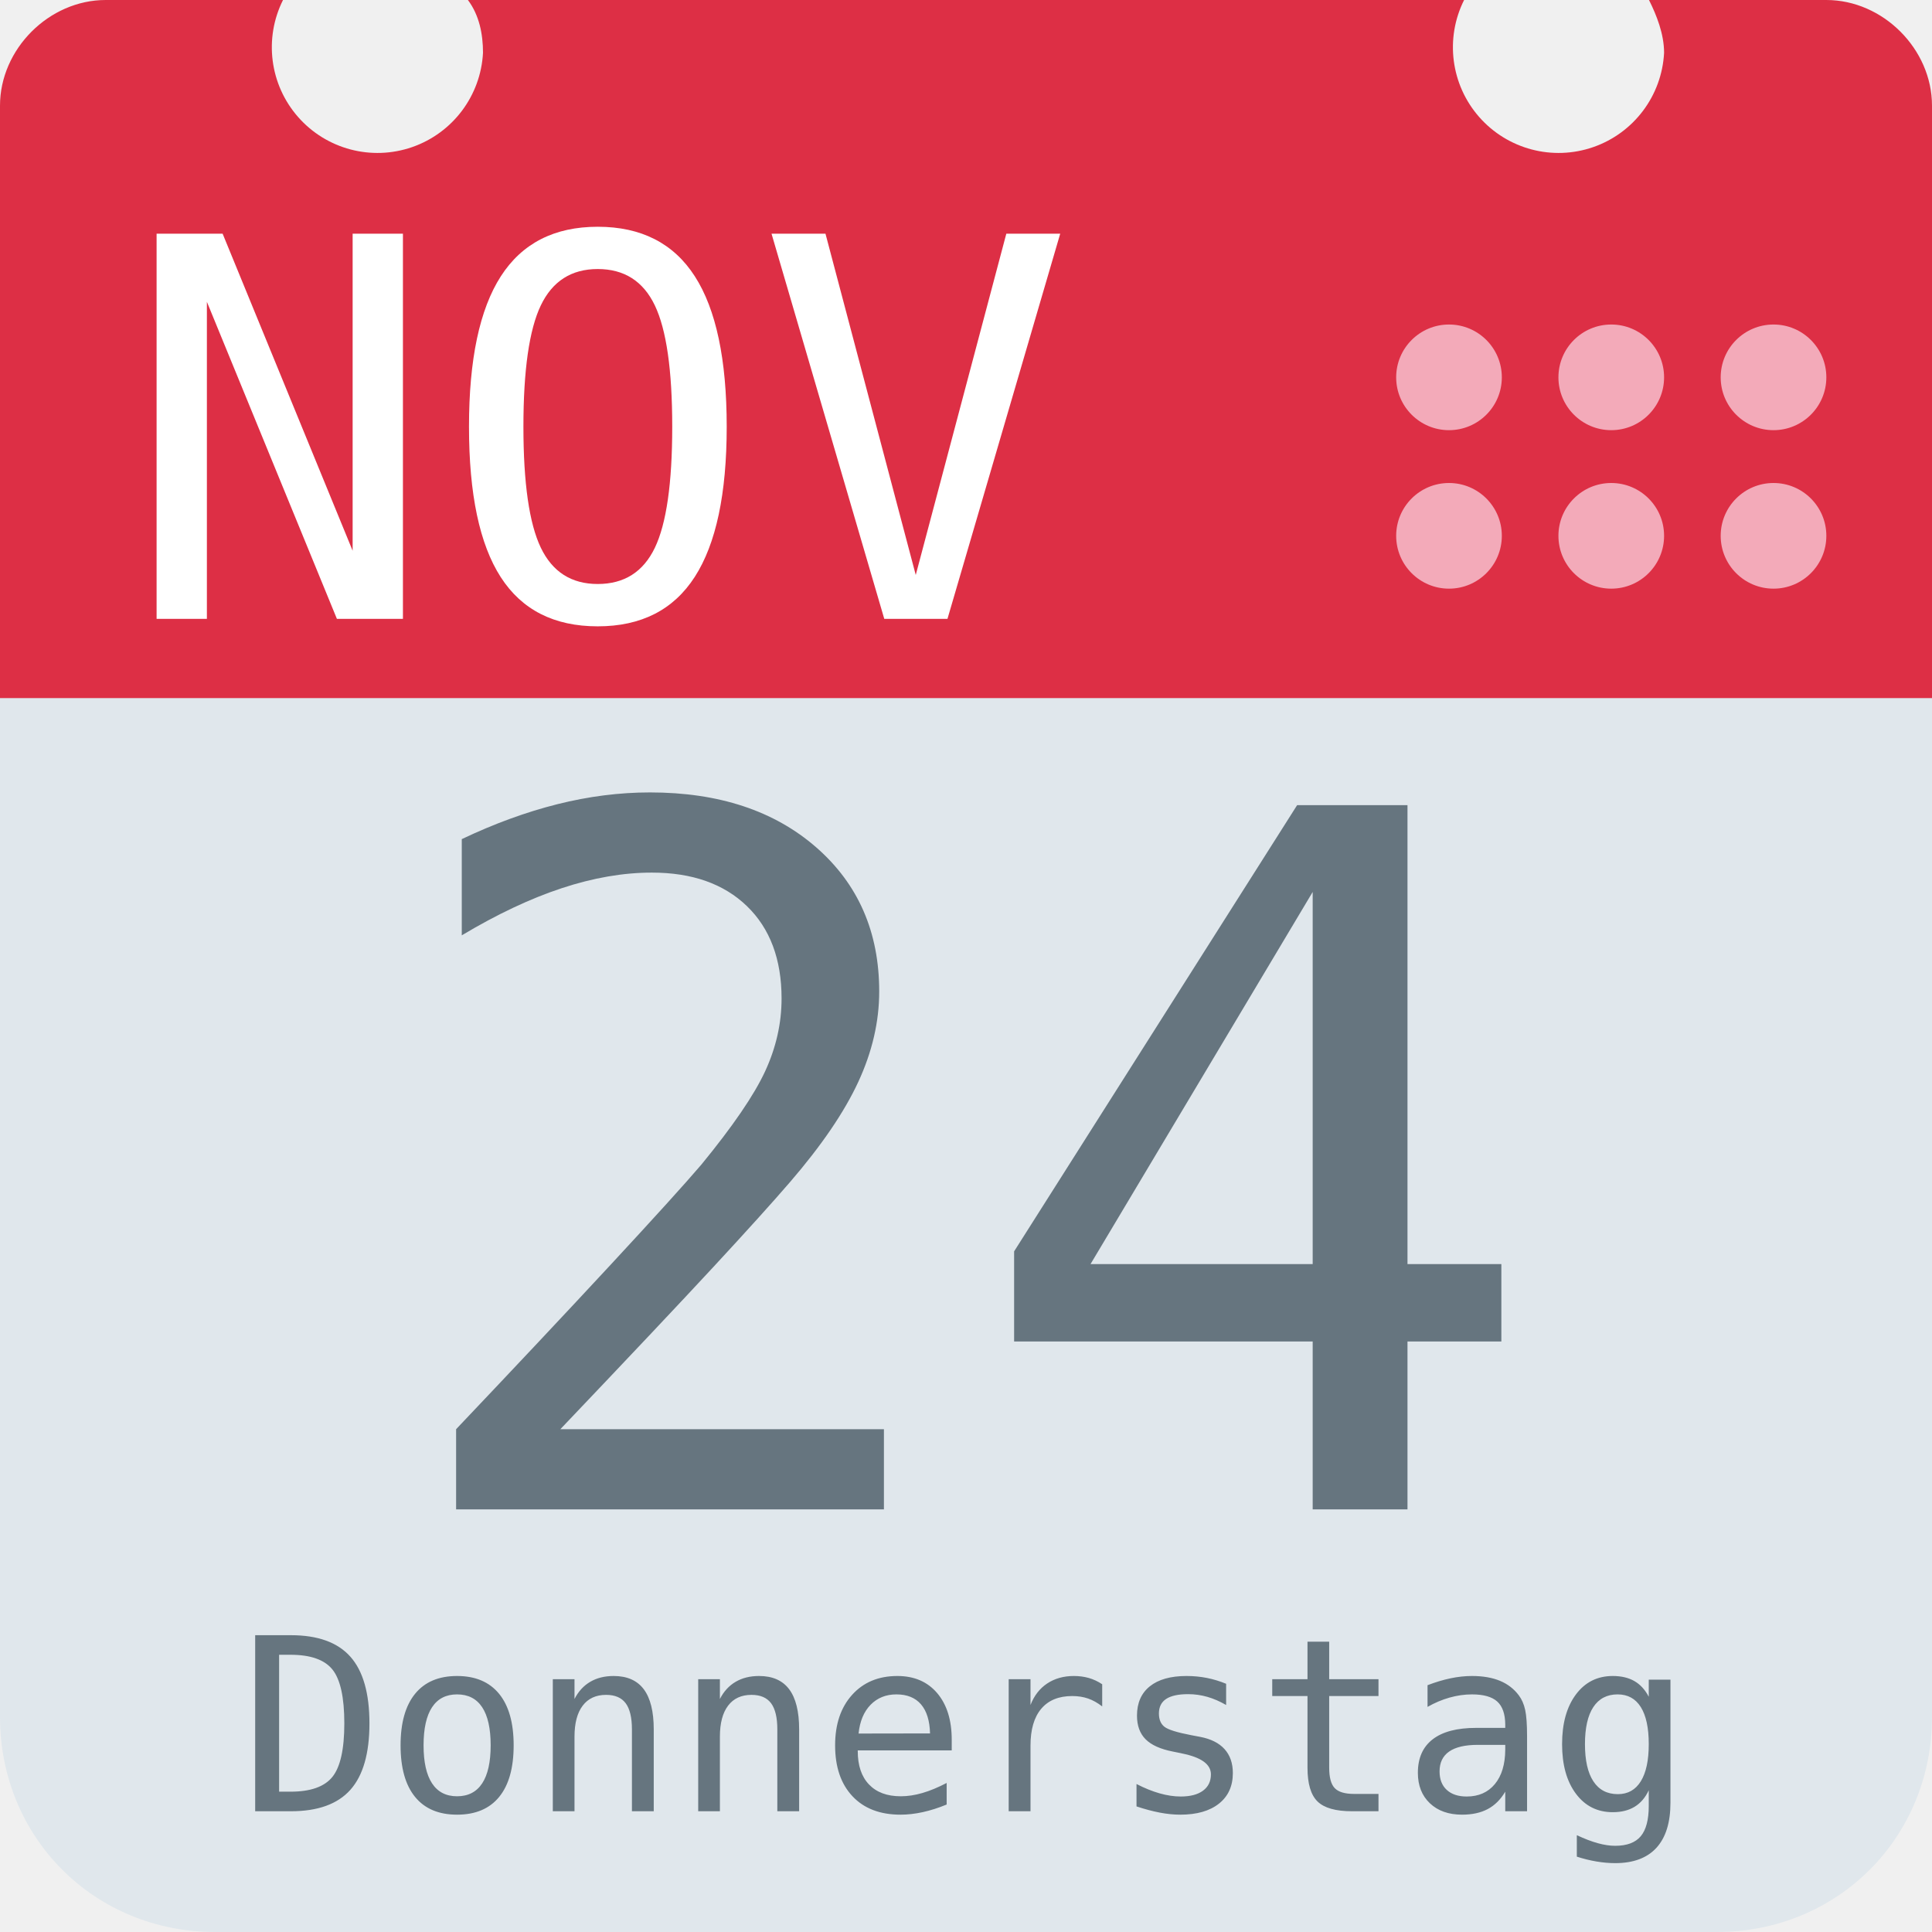
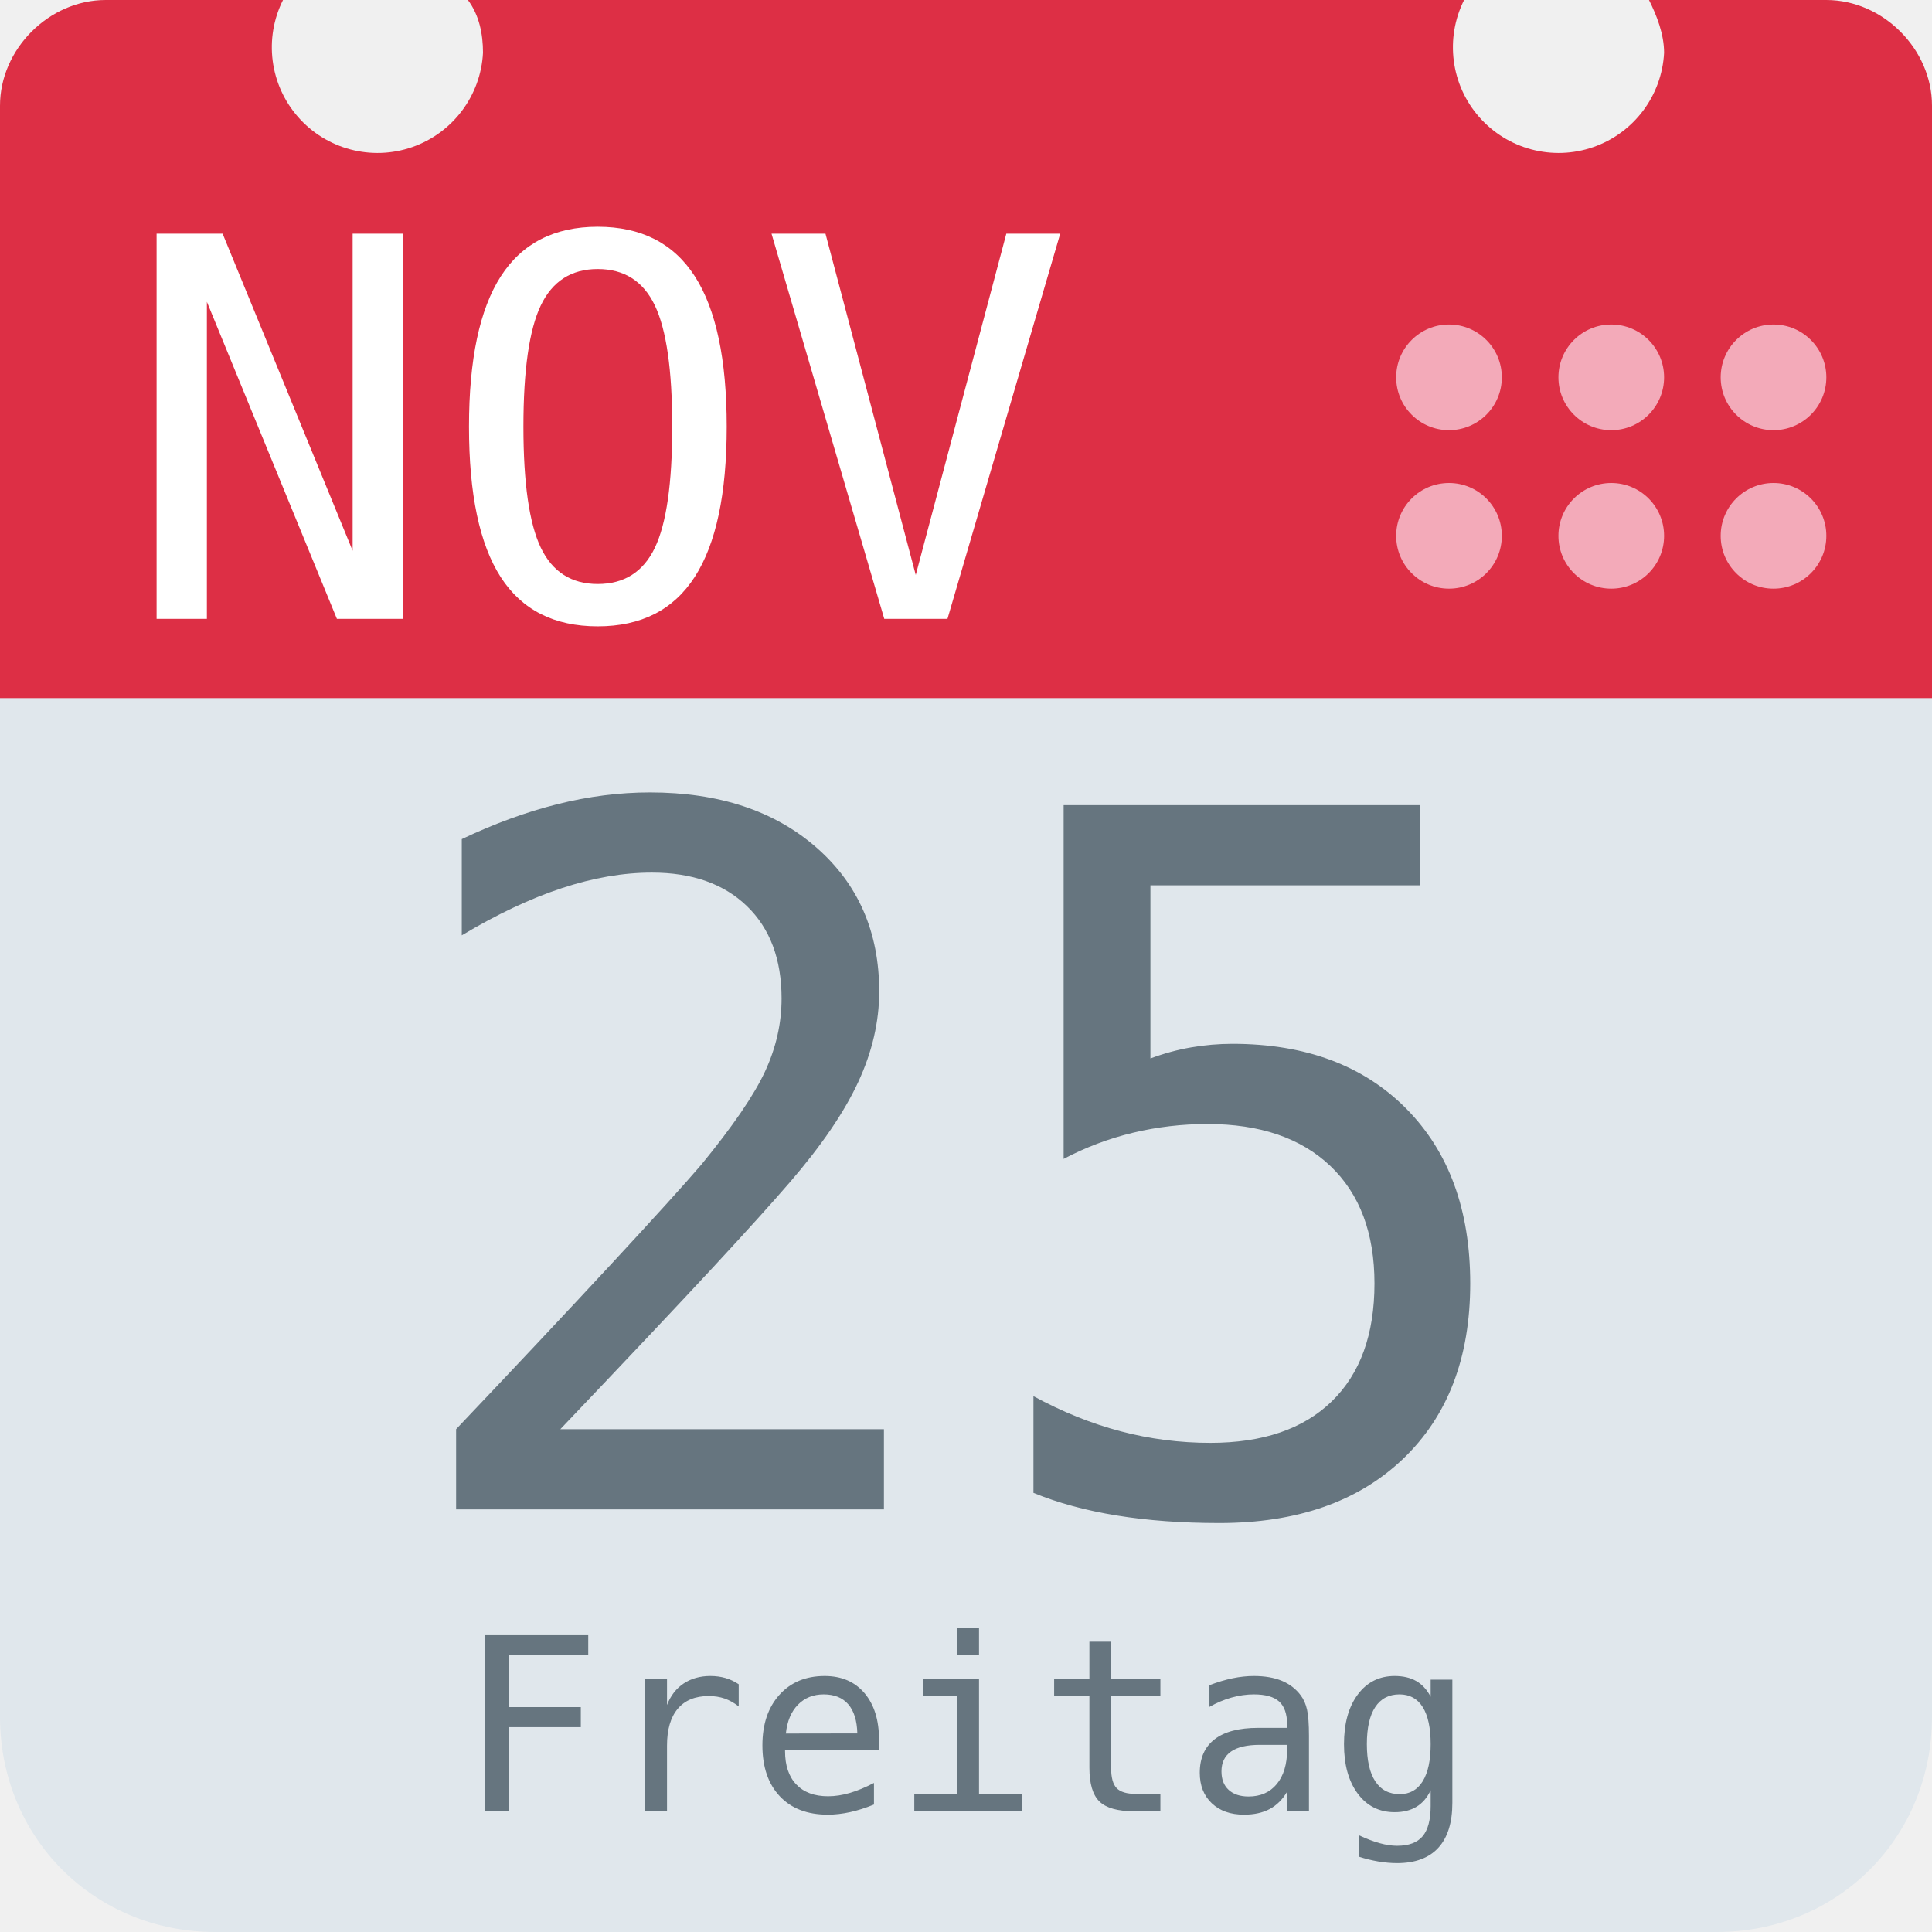
<svg xmlns="http://www.w3.org/2000/svg" aria-label="Calendar" role="img" viewBox="0 0 512 512">
  <path d="M512 455c0 32-25 57-57 57H57c-32 0-57-25-57-57V128c0-31 25-57 57-57h398c32 0 57 26 57 57z" fill="#e0e7ec" />
  <path d="M484 0h-47c2 4 4 9 4 14a28 28 0 1 1-53-14H124c3 4 4 9 4 14A28 28 0 1 1 75 0H28C13 0 0 13 0 28v157h512V28c0-15-13-28-28-28z" fill="#dd2f45" />
  <g fill="#f3aab9">
    <circle cx="470" cy="142" r="14" />
    <circle cx="470" cy="100" r="14" />
    <circle cx="427" cy="142" r="14" />
    <circle cx="427" cy="100" r="14" />
    <circle cx="384" cy="142" r="14" />
    <circle cx="384" cy="100" r="14" />
  </g>
  <text id="month" x="32" y="164" fill="#fff" font-family="monospace" font-size="140px" style="text-anchor: left">NOV</text>
-   <text id="day" x="256" y="400" fill="#66757f" font-family="monospace" font-size="256px" style="text-anchor: middle">24</text>
-   <text id="weekday" x="256" y="480" fill="#66757f" font-family="monospace" font-size="64px" style="text-anchor: middle">Donnerstag</text>
+   <text id="day" x="256" y="400" fill="#66757f" font-family="monospace" font-size="256px" style="text-anchor: middle">25</text>
+   <text id="weekday" x="256" y="480" fill="#66757f" font-family="monospace" font-size="64px" style="text-anchor: middle">Freitag</text>
</svg>
